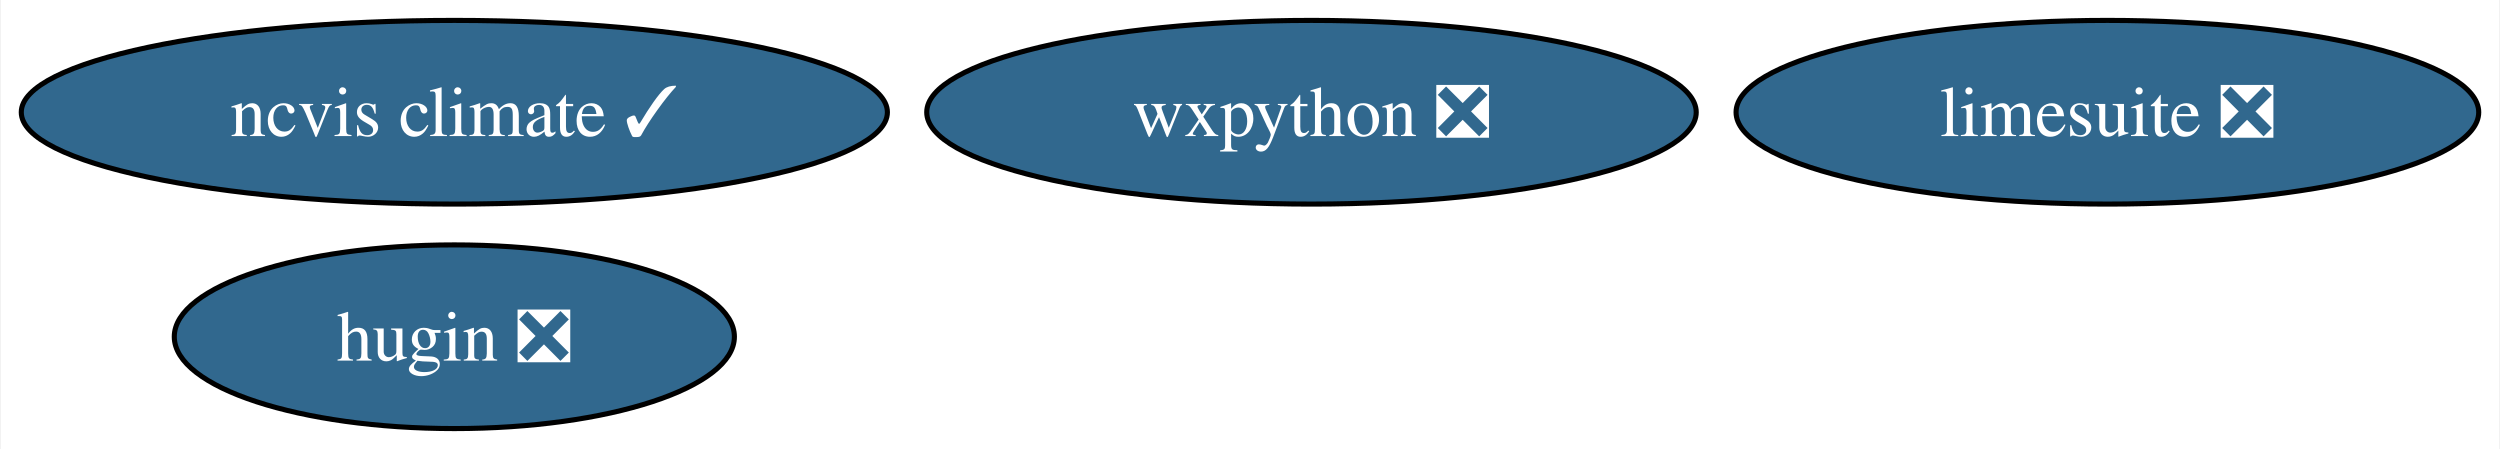
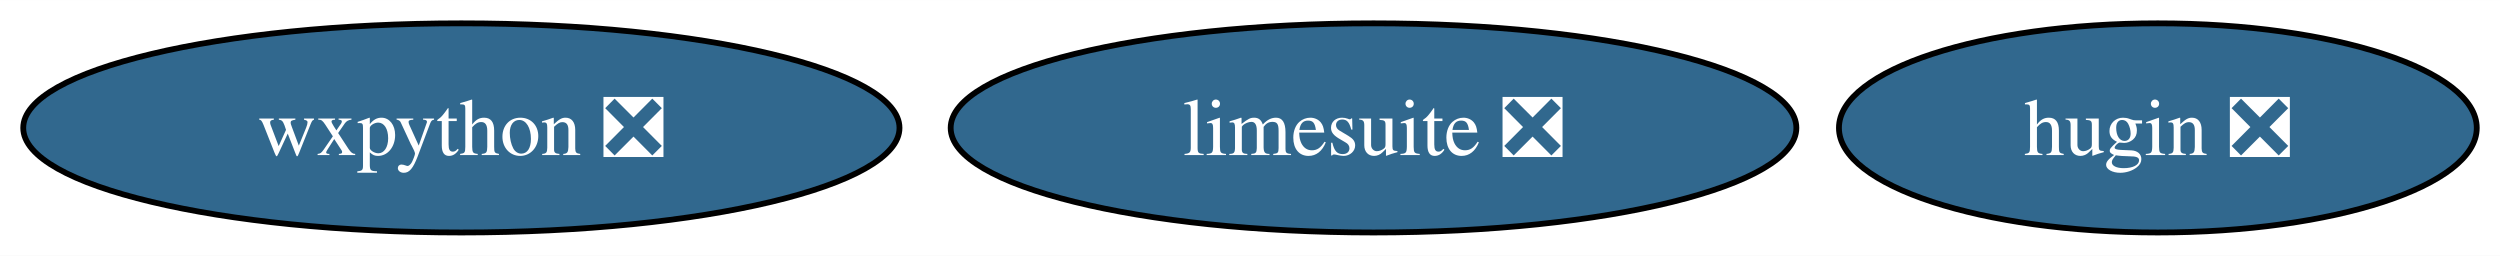
- <svg xmlns="http://www.w3.org/2000/svg" xmlns:xlink="http://www.w3.org/1999/xlink" width="490pt" height="88pt" viewBox="0.00 0.00 489.66 88.00">
-   <g id="graph0" class="graph" transform="scale(1 1) rotate(0) translate(4 84)">
-     <polygon fill="white" stroke="none" points="-4,4 -4,-84 485.66,-84 485.66,4 -4,4" />
+ <svg xmlns="http://www.w3.org/2000/svg" xmlns:xlink="http://www.w3.org/1999/xlink" width="430pt" height="44pt" viewBox="0.00 0.00 430.30 44.00">
+   <g id="graph0" class="graph" transform="scale(1 1) rotate(0) translate(4 40)">
+     <polygon fill="white" stroke="none" points="-4,4 -4,-40 426.3,-40 426.3,4 -4,4" />
    <g id="node1" class="node">
      <g id="a_node1">
        <a xlink:href="https://github.com/conda-forge/wxpython-feedstock/pull/134" xlink:title="wxpython ❎">
-           <ellipse fill="#31688e" stroke="black" cx="252.88" cy="-62" rx="75.41" ry="18" />
-           <text text-anchor="middle" x="252.88" y="-57.33" font-family="Times,serif" font-size="14.00" fill="white">wxpython ❎</text>
+           <ellipse fill="#31688e" stroke="black" cx="75.41" cy="-18" rx="75.41" ry="18" />
+           <text text-anchor="middle" x="75.41" y="-13.32" font-family="Times,serif" font-size="14.00" fill="white">wxpython ❎</text>
        </a>
      </g>
    </g>
    <g id="node2" class="node">
      <g id="a_node2">
        <a xlink:href="https://github.com/conda-forge/hugin-feedstock/pull/75" xlink:title="hugin ❎">
-           <ellipse fill="#31688e" stroke="black" cx="84.88" cy="-18" rx="54.89" ry="18" />
-           <text text-anchor="middle" x="84.88" y="-13.32" font-family="Times,serif" font-size="14.00" fill="white">hugin ❎</text>
+           <ellipse fill="#31688e" stroke="black" cx="367.41" cy="-18" rx="54.89" ry="18" />
+           <text text-anchor="middle" x="367.41" y="-13.32" font-family="Times,serif" font-size="14.00" fill="white">hugin ❎</text>
        </a>
      </g>
    </g>
    <g id="node3" class="node">
      <g id="a_node3">
        <a xlink:href="https://github.com/conda-forge/limesuite-feedstock/pull/11" xlink:title="limesuite ❎">
-           <ellipse fill="#31688e" stroke="black" cx="408.88" cy="-62" rx="72.78" ry="18" />
-           <text text-anchor="middle" x="408.88" y="-57.33" font-family="Times,serif" font-size="14.00" fill="white">limesuite ❎</text>
-         </a>
-       </g>
-     </g>
-     <g id="node4" class="node">
-       <g id="a_node4">
-         <a xlink:href="https://github.com/conda-forge/ncvis-climate-feedstock/pull/20" xlink:title="ncvis climate ✓">
-           <ellipse fill="#31688e" stroke="black" cx="84.88" cy="-62" rx="84.88" ry="18" />
-           <text text-anchor="middle" x="84.88" y="-57.33" font-family="Times,serif" font-size="14.00" fill="white">ncvis climate ✓</text>
+           <ellipse fill="#31688e" stroke="black" cx="232.41" cy="-18" rx="72.78" ry="18" />
+           <text text-anchor="middle" x="232.41" y="-13.32" font-family="Times,serif" font-size="14.00" fill="white">limesuite ❎</text>
        </a>
      </g>
    </g>
  </g>
</svg>
